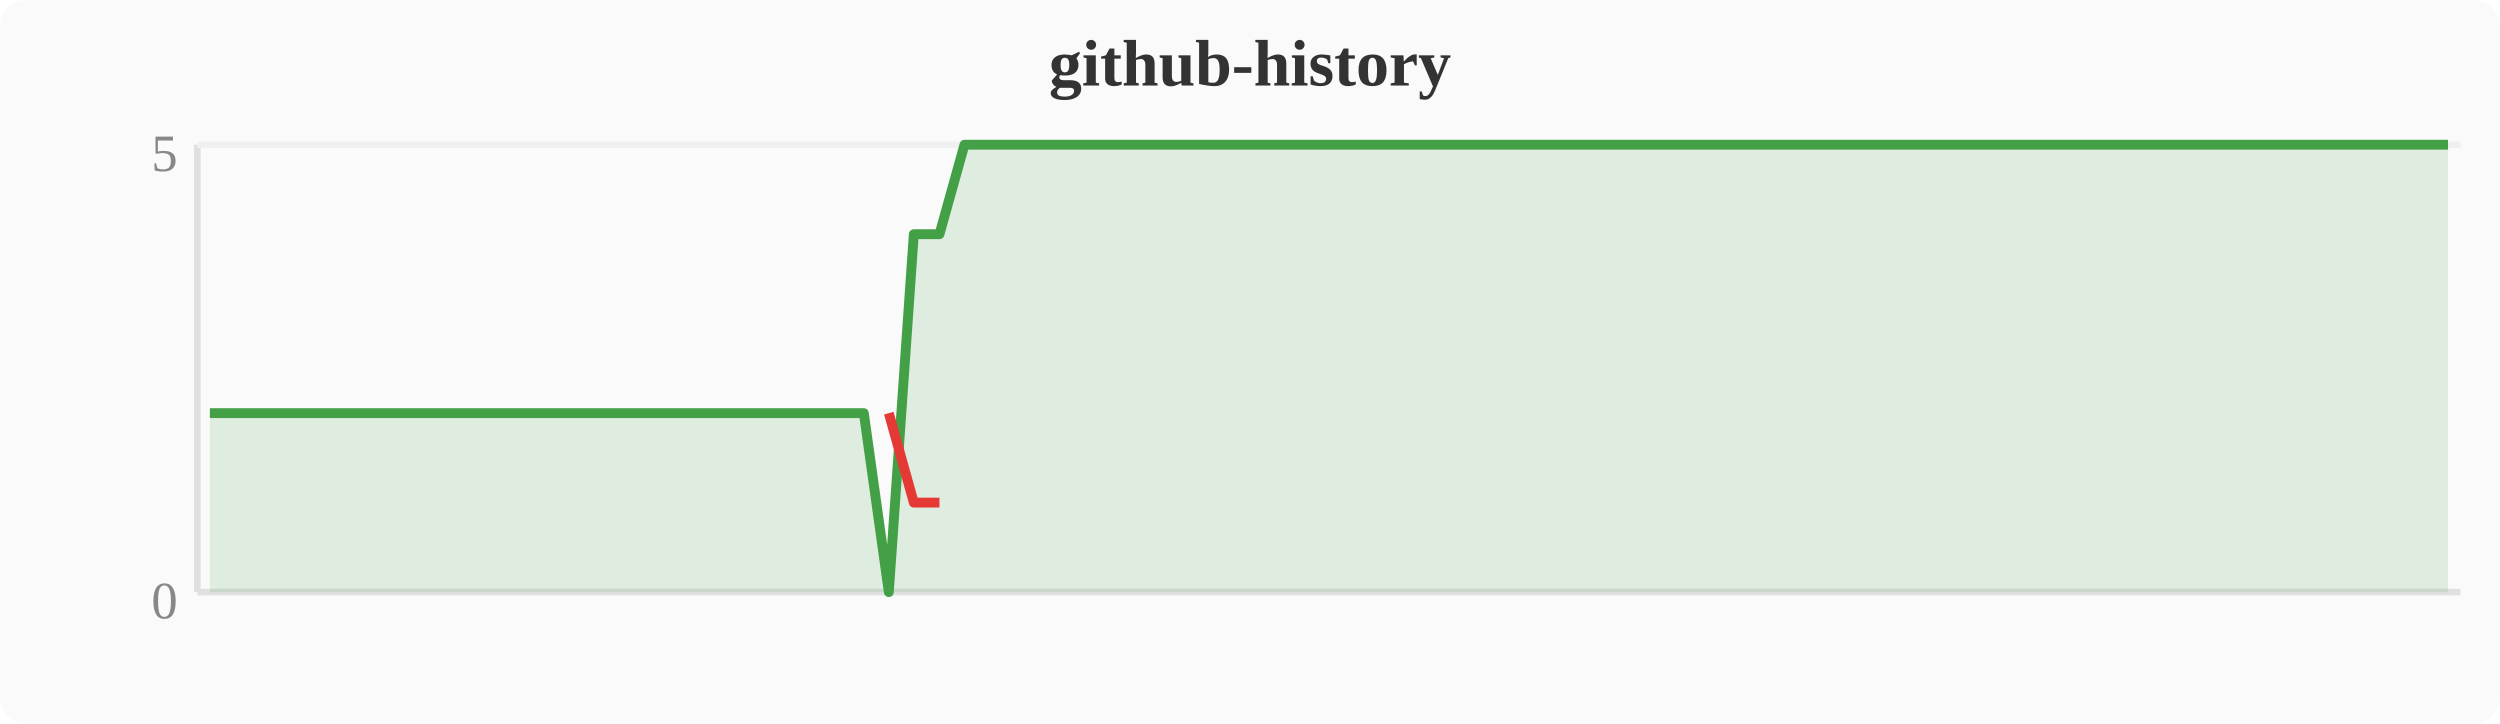
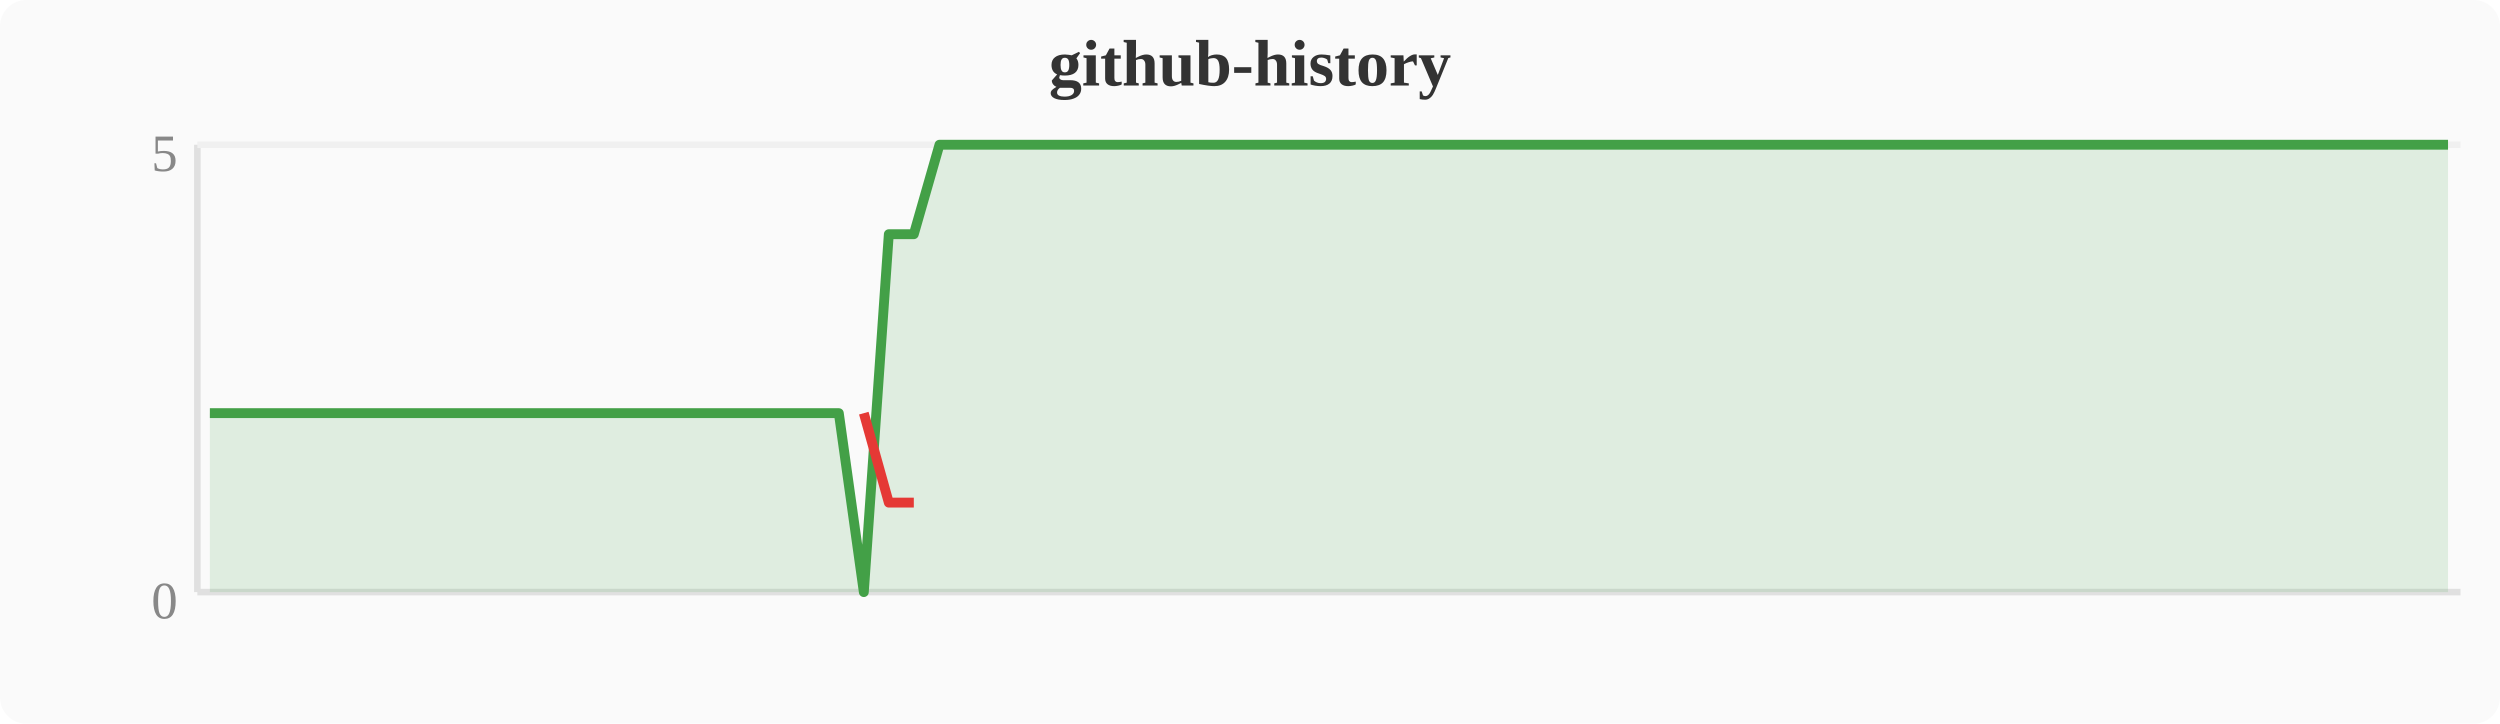
<svg xmlns="http://www.w3.org/2000/svg" width="380" height="110" viewBox="0 0 380 110">
  <rect width="380" height="110" fill="#fafafa" rx="4" />
  <text x="190" y="13" text-anchor="middle" font-size="10" font-weight="bold" fill="#333">github-history</text>
  <line x1="30" y1="22" x2="30" y2="90" stroke="#e0e0e0" stroke-width="1" />
  <line x1="30" y1="90" x2="374" y2="90" stroke="#e0e0e0" stroke-width="1" />
  <line x1="30" y1="22" x2="374" y2="22" stroke="#f0f0f0" stroke-width="1" />
  <text x="27" y="94" text-anchor="end" font-size="8" fill="#888">0</text>
  <text x="27" y="26" text-anchor="end" font-size="8" fill="#888">5</text>
-   <polygon points="31.9,62.8 35.7,62.8 39.6,62.8 43.4,62.8 47.2,62.8 51.0,62.8 54.8,62.8 58.7,62.8 62.5,62.8 66.3,62.8 70.1,62.8 74.0,62.8 77.8,62.8 81.6,62.8 85.4,62.8 89.2,62.8 93.1,62.8 96.9,62.8 100.7,62.8 104.5,62.8 108.4,62.8 112.2,62.8 116.0,62.8 119.8,62.8 123.6,62.8 127.5,62.8 131.3,62.8 135.1,90.0 138.9,35.6 142.8,35.6 146.6,22.0 150.4,22.0 154.2,22.0 158.0,22.0 161.9,22.0 165.7,22.0 169.5,22.0 173.3,22.0 177.2,22.0 181.0,22.0 184.8,22.0 188.6,22.0 192.4,22.0 196.3,22.0 200.1,22.0 203.9,22.0 207.7,22.0 211.6,22.0 215.4,22.0 219.2,22.0 223.0,22.0 226.8,22.0 230.7,22.0 234.5,22.0 238.3,22.0 242.1,22.0 246.0,22.0 249.8,22.0 253.6,22.0 257.4,22.0 261.2,22.0 265.1,22.0 268.9,22.0 272.7,22.0 276.5,22.0 280.4,22.0 284.2,22.0 288.0,22.0 291.8,22.0 295.6,22.0 299.5,22.0 303.3,22.0 307.1,22.0 310.9,22.0 314.8,22.0 318.6,22.0 322.4,22.0 326.2,22.0 330.0,22.0 333.9,22.0 337.7,22.0 341.5,22.0 345.3,22.0 349.2,22.0 353.0,22.0 356.8,22.0 360.6,22.0 364.4,22.0 368.3,22.0 372.1,22.0 372.1,90 31.9,90" fill="#43a047" opacity="0.15" />
-   <polyline points="31.9,62.8 35.7,62.8 39.6,62.8 43.4,62.8 47.2,62.8 51.0,62.8 54.8,62.8 58.7,62.8 62.5,62.8 66.3,62.8 70.1,62.8 74.0,62.8 77.8,62.8 81.6,62.8 85.4,62.8 89.2,62.8 93.1,62.8 96.9,62.8 100.7,62.8 104.5,62.8 108.4,62.8 112.2,62.8 116.0,62.8 119.8,62.8 123.6,62.8 127.5,62.8 131.3,62.8 135.1,90.0 138.9,35.6 142.8,35.6 146.6,22.0 150.4,22.0 154.2,22.0 158.0,22.0 161.9,22.0 165.7,22.0 169.5,22.0 173.3,22.0 177.2,22.0 181.0,22.0 184.8,22.0 188.6,22.0 192.4,22.0 196.3,22.0 200.1,22.0 203.9,22.0 207.7,22.0 211.6,22.0 215.4,22.0 219.2,22.0 223.0,22.0 226.8,22.0 230.7,22.0 234.5,22.0 238.3,22.0 242.1,22.0 246.0,22.0 249.8,22.0 253.6,22.0 257.4,22.0 261.2,22.0 265.1,22.0 268.9,22.0 272.7,22.0 276.5,22.0 280.4,22.0 284.2,22.0 288.0,22.0 291.8,22.0 295.6,22.0 299.5,22.0 303.3,22.0 307.1,22.0 310.9,22.0 314.8,22.0 318.6,22.0 322.4,22.0 326.2,22.0 330.0,22.0 333.9,22.0 337.7,22.0 341.5,22.0 345.3,22.0 349.2,22.0 353.0,22.0 356.8,22.0 360.6,22.0 364.4,22.0 368.3,22.0 372.1,22.0" fill="none" stroke="#43a047" stroke-width="1.5" stroke-linejoin="round" />
-   <polyline points="135.1,62.8 138.9,76.4 142.8,76.4" fill="none" stroke="#e53935" stroke-width="1.5" stroke-linejoin="round" />
+   <polygon points="31.9,62.8 35.7,62.8 39.6,62.8 43.4,62.8 47.2,62.8 51.0,62.8 54.8,62.8 58.7,62.8 62.5,62.8 66.3,62.8 70.1,62.8 74.0,62.8 77.8,62.8 81.6,62.8 85.4,62.8 89.2,62.8 93.1,62.8 96.9,62.8 100.7,62.8 104.5,62.8 108.4,62.8 112.2,62.8 116.0,62.8 119.8,62.8 123.6,62.8 127.5,62.8 131.3,90.0 135.1,35.6 138.9,35.6 142.8,22.0 146.6,22.0 150.4,22.0 154.2,22.0 158.0,22.0 161.9,22.0 165.7,22.0 169.5,22.0 173.3,22.0 177.2,22.0 181.0,22.0 184.8,22.0 188.6,22.0 192.4,22.0 196.3,22.0 200.1,22.0 203.9,22.0 207.7,22.0 211.6,22.0 215.4,22.0 219.2,22.0 223.0,22.0 226.8,22.0 230.7,22.0 234.5,22.0 238.3,22.0 242.1,22.0 246.0,22.0 249.8,22.0 253.6,22.0 257.4,22.0 261.2,22.0 265.1,22.0 268.9,22.0 272.7,22.0 276.5,22.0 280.4,22.0 284.2,22.0 288.0,22.0 291.8,22.0 295.6,22.0 299.5,22.0 303.3,22.0 307.1,22.0 310.9,22.0 314.8,22.0 318.6,22.0 322.4,22.0 326.2,22.0 330.0,22.0 333.9,22.0 337.7,22.0 341.5,22.0 345.3,22.0 349.2,22.0 353.0,22.0 356.8,22.0 360.6,22.0 364.4,22.0 368.3,22.0 372.1,22.0 372.1,90 31.9,90" fill="#43a047" opacity="0.15" />
+   <polyline points="31.9,62.8 35.7,62.8 39.6,62.8 43.4,62.8 47.2,62.8 51.0,62.8 54.8,62.8 58.7,62.8 62.5,62.8 66.3,62.8 70.1,62.8 74.0,62.8 77.8,62.8 81.6,62.8 85.4,62.8 89.2,62.8 93.1,62.8 96.9,62.8 100.7,62.8 104.5,62.8 108.4,62.8 112.2,62.8 116.0,62.8 119.8,62.8 123.6,62.8 127.5,62.8 131.3,90.0 135.1,35.6 138.9,35.6 142.8,22.0 146.6,22.0 150.4,22.0 154.2,22.0 158.0,22.0 161.9,22.0 165.7,22.0 169.5,22.0 173.3,22.0 177.2,22.0 181.0,22.0 184.8,22.0 188.6,22.0 192.4,22.0 196.3,22.0 200.1,22.0 203.9,22.0 207.7,22.0 211.6,22.0 215.4,22.0 219.2,22.0 223.0,22.0 226.8,22.0 230.7,22.0 234.5,22.0 238.3,22.0 242.1,22.0 246.0,22.0 249.8,22.0 253.6,22.0 257.4,22.0 261.2,22.0 265.1,22.0 268.9,22.0 272.7,22.0 276.5,22.0 280.4,22.0 284.2,22.0 288.0,22.0 291.8,22.0 295.6,22.0 299.5,22.0 303.3,22.0 307.1,22.0 310.9,22.0 314.8,22.0 318.6,22.0 322.4,22.0 326.2,22.0 330.0,22.0 333.9,22.0 337.7,22.0 341.5,22.0 345.3,22.0 349.2,22.0 353.0,22.0 356.8,22.0 360.6,22.0 364.4,22.0 368.3,22.0 372.1,22.0" fill="none" stroke="#43a047" stroke-width="1.5" stroke-linejoin="round" />
+   <polyline points="131.3,62.8 135.1,76.4 138.9,76.4" fill="none" stroke="#e53935" stroke-width="1.5" stroke-linejoin="round" />
</svg>
